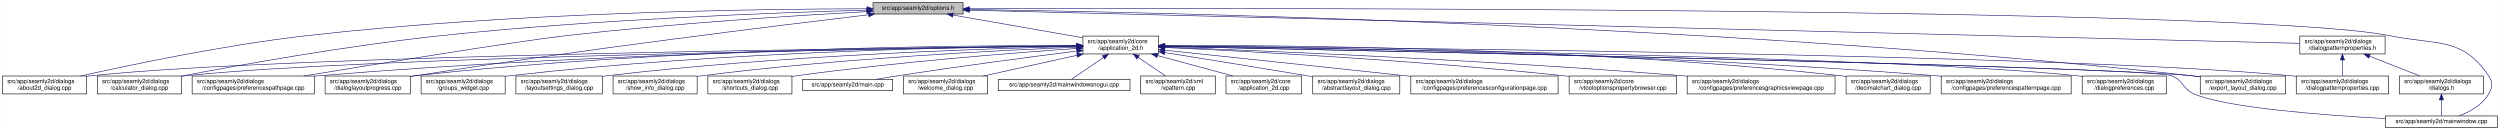
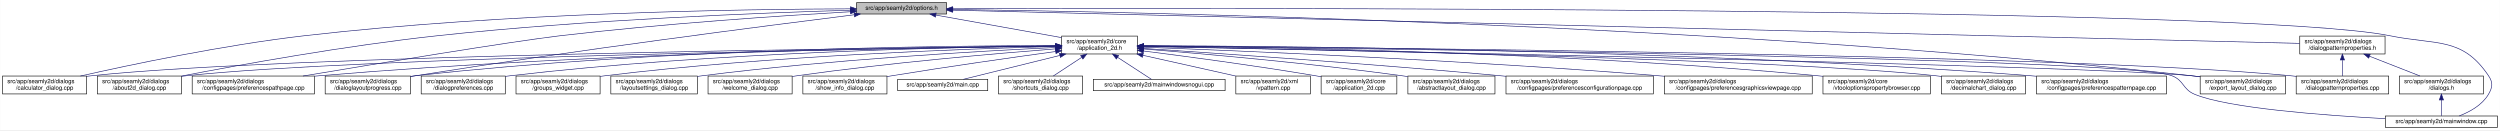
- <svg xmlns="http://www.w3.org/2000/svg" xmlns:xlink="http://www.w3.org/1999/xlink" width="4193pt" height="218pt" viewBox="0.00 0.00 4192.50 218.00">
+ <svg xmlns="http://www.w3.org/2000/svg" xmlns:xlink="http://www.w3.org/1999/xlink" width="4192pt" height="218pt" viewBox="0.00 0.00 4191.50 218.00">
  <g id="graph0" class="graph" transform="scale(1 1) rotate(0) translate(4 214)">
-     <polygon fill="white" stroke="transparent" points="-4,4 -4,-214 4188.5,-214 4188.5,4 -4,4" />
+     <polygon fill="white" stroke="transparent" points="-4,4 -4,-214 4187.5,-214 4187.5,4 -4,4" />
    <g id="node1" class="node">
      <g id="a_node1">
        <a xlink:title=" ">
-           <polygon fill="#bfbfbf" stroke="black" points="1460,-190.5 1460,-209.5 1611,-209.5 1611,-190.5 1460,-190.5" />
-           <text text-anchor="middle" x="1535.5" y="-197.5" font-family="Helvetica,sans-Serif" font-size="10.00">src/app/seamly2d/options.h</text>
+           <polygon fill="#bfbfbf" stroke="black" points="1432,-190.5 1432,-209.5 1583,-209.5 1583,-190.5 1432,-190.5" />
+           <text text-anchor="middle" x="1507.5" y="-197.5" font-family="Helvetica,sans-Serif" font-size="10.00">src/app/seamly2d/options.h</text>
        </a>
      </g>
    </g>
    <g id="node2" class="node">
      <g id="a_node2">
        <a xlink:href="../../d7/d61/application__2d_8h.html" target="_top" xlink:title=" ">
-           <polygon fill="white" stroke="black" points="1812,-123.5 1812,-153.5 1939,-153.5 1939,-123.5 1812,-123.5" />
-           <text text-anchor="start" x="1820" y="-141.5" font-family="Helvetica,sans-Serif" font-size="10.00">src/app/seamly2d/core</text>
-           <text text-anchor="middle" x="1875.5" y="-130.5" font-family="Helvetica,sans-Serif" font-size="10.00">/application_2d.h</text>
+           <polygon fill="white" stroke="black" points="1776,-123.5 1776,-153.5 1903,-153.5 1903,-123.5 1776,-123.5" />
+           <text text-anchor="start" x="1784" y="-141.5" font-family="Helvetica,sans-Serif" font-size="10.00">src/app/seamly2d/core</text>
+           <text text-anchor="middle" x="1839.5" y="-130.5" font-family="Helvetica,sans-Serif" font-size="10.00">/application_2d.h</text>
        </a>
      </g>
    </g>
    <g id="edge1" class="edge">
-       <path fill="none" stroke="midnightblue" d="M1594.4,-188.69C1655.09,-178.07 1749.41,-161.57 1811.8,-150.65" />
-       <polygon fill="midnightblue" stroke="midnightblue" points="1593.46,-185.3 1584.21,-190.48 1594.67,-192.2 1593.46,-185.3" />
+       <path fill="none" stroke="midnightblue" d="M1564.93,-188.71C1623.72,-178.17 1714.85,-161.84 1775.81,-150.91" />
+       <polygon fill="midnightblue" stroke="midnightblue" points="1564.29,-185.27 1555.07,-190.48 1565.53,-192.16 1564.29,-185.27" />
    </g>
    <g id="node5" class="node">
      <g id="a_node5">
-         <a xlink:href="../../d9/d7f/about2d__dialog_8cpp.html" target="_top" xlink:title=" ">
+         <a xlink:href="../../d7/dfa/calculator__dialog_8cpp.html" target="_top" xlink:title=" ">
          <polygon fill="white" stroke="black" points="0,-56.5 0,-86.5 141,-86.5 141,-56.5 0,-56.5" />
          <text text-anchor="start" x="8" y="-74.5" font-family="Helvetica,sans-Serif" font-size="10.00">src/app/seamly2d/dialogs</text>
-           <text text-anchor="middle" x="70.5" y="-63.5" font-family="Helvetica,sans-Serif" font-size="10.00">/about2d_dialog.cpp</text>
+           <text text-anchor="middle" x="70.5" y="-63.5" font-family="Helvetica,sans-Serif" font-size="10.00">/calculator_dialog.cpp</text>
        </a>
      </g>
    </g>
    <g id="edge25" class="edge">
-       <path fill="none" stroke="midnightblue" d="M1449.83,-199.29C1273.19,-199.01 855.94,-193.74 508.5,-154 372.48,-138.44 215.17,-105.44 131.03,-86.55" />
-       <polygon fill="midnightblue" stroke="midnightblue" points="1449.84,-202.79 1459.84,-199.3 1449.84,-195.79 1449.84,-202.79" />
-     </g>
-     <g id="node6" class="node">
-       <g id="a_node6">
-         <a xlink:href="../../d7/dfa/calculator__dialog_8cpp.html" target="_top" xlink:title=" ">
+       <path fill="none" stroke="midnightblue" d="M1421.7,-199.19C1248.1,-198.69 843.01,-193 505.5,-154 370.4,-138.39 214.17,-105.4 130.61,-86.53" />
+       <polygon fill="midnightblue" stroke="midnightblue" points="1421.78,-202.69 1431.79,-199.22 1421.8,-195.69 1421.78,-202.69" />
+     </g>
+     <g id="node7" class="node">
+       <g id="a_node7">
+         <a xlink:href="../../d9/d7f/about2d__dialog_8cpp.html" target="_top" xlink:title=" ">
          <polygon fill="white" stroke="black" points="159,-56.5 159,-86.5 300,-86.5 300,-56.5 159,-56.5" />
          <text text-anchor="start" x="167" y="-74.5" font-family="Helvetica,sans-Serif" font-size="10.00">src/app/seamly2d/dialogs</text>
-           <text text-anchor="middle" x="229.5" y="-63.5" font-family="Helvetica,sans-Serif" font-size="10.00">/calculator_dialog.cpp</text>
+           <text text-anchor="middle" x="229.5" y="-63.5" font-family="Helvetica,sans-Serif" font-size="10.00">/about2d_dialog.cpp</text>
        </a>
      </g>
    </g>
    <g id="edge26" class="edge">
-       <path fill="none" stroke="midnightblue" d="M1449.52,-197C1302.47,-192.96 993.34,-181.7 733.5,-154 577.94,-137.42 397.31,-104.96 300.12,-86.4" />
-       <polygon fill="midnightblue" stroke="midnightblue" points="1449.74,-200.51 1459.83,-197.28 1449.93,-193.51 1449.74,-200.51" />
-     </g>
-     <g id="node10" class="node">
-       <g id="a_node10">
+       <path fill="none" stroke="midnightblue" d="M1421.74,-196.86C1278.01,-192.65 979.55,-181.21 728.5,-154 574.91,-137.36 396.65,-105.08 300.24,-86.53" />
+       <polygon fill="midnightblue" stroke="midnightblue" points="1421.72,-200.36 1431.82,-197.15 1421.92,-193.37 1421.72,-200.36" />
+     </g>
+     <g id="node9" class="node">
+       <g id="a_node9">
        <a xlink:href="../../dc/d20/preferencespathpage_8cpp.html" target="_top" xlink:title=" ">
          <polygon fill="white" stroke="black" points="318,-56.5 318,-86.5 523,-86.5 523,-56.5 318,-56.5" />
          <text text-anchor="start" x="326" y="-74.5" font-family="Helvetica,sans-Serif" font-size="10.00">src/app/seamly2d/dialogs</text>
          <text text-anchor="middle" x="420.5" y="-63.5" font-family="Helvetica,sans-Serif" font-size="10.00">/configpages/preferencespathpage.cpp</text>
        </a>
      </g>
    </g>
    <g id="edge27" class="edge">
-       <path fill="none" stroke="midnightblue" d="M1449.44,-194.59C1334.04,-188.18 1122.9,-174.76 943.5,-154 860.37,-144.38 630.82,-107.2 505.26,-86.54" />
-       <polygon fill="midnightblue" stroke="midnightblue" points="1449.45,-198.09 1459.62,-195.15 1449.83,-191.1 1449.45,-198.09" />
+       <path fill="none" stroke="midnightblue" d="M1421.52,-194.37C1309.26,-187.84 1106.75,-174.39 934.5,-154 852.79,-144.33 627.19,-107.17 503.79,-86.53" />
+       <polygon fill="midnightblue" stroke="midnightblue" points="1421.58,-197.88 1431.77,-194.96 1421.99,-190.89 1421.58,-197.88" />
    </g>
    <g id="node13" class="node">
      <g id="a_node13">
        <a xlink:href="../../d6/d89/dialoglayoutprogress_8cpp.html" target="_top" xlink:title=" ">
          <polygon fill="white" stroke="black" points="541,-56.5 541,-86.5 684,-86.5 684,-56.5 541,-56.5" />
          <text text-anchor="start" x="549" y="-74.5" font-family="Helvetica,sans-Serif" font-size="10.00">src/app/seamly2d/dialogs</text>
          <text text-anchor="middle" x="612.5" y="-63.5" font-family="Helvetica,sans-Serif" font-size="10.00">/dialoglayoutprogress.cpp</text>
        </a>
      </g>
    </g>
    <g id="edge28" class="edge">
-       <path fill="none" stroke="midnightblue" d="M1452.45,-189.29C1301.06,-171.28 970.17,-130.58 692.5,-87 689.71,-86.56 686.87,-86.1 684,-85.63" />
-       <polygon fill="midnightblue" stroke="midnightblue" points="1452.26,-192.79 1462.6,-190.49 1453.08,-185.84 1452.26,-192.79" />
+       <path fill="none" stroke="midnightblue" d="M1427.91,-189.21C1281.88,-170.99 961.44,-129.83 692.5,-87 689.71,-86.56 686.87,-86.09 684,-85.62" />
+       <polygon fill="midnightblue" stroke="midnightblue" points="1427.76,-192.72 1438.12,-190.48 1428.63,-185.77 1427.76,-192.72" />
    </g>
    <g id="node16" class="node">
      <g id="a_node16">
        <a xlink:href="../../dd/d54/export__layout__dialog_8cpp.html" target="_top" xlink:title=" ">
-           <polygon fill="white" stroke="black" points="3686,-56.5 3686,-86.5 3829,-86.5 3829,-56.5 3686,-56.5" />
-           <text text-anchor="start" x="3694" y="-74.5" font-family="Helvetica,sans-Serif" font-size="10.00">src/app/seamly2d/dialogs</text>
-           <text text-anchor="middle" x="3757.5" y="-63.5" font-family="Helvetica,sans-Serif" font-size="10.00">/export_layout_dialog.cpp</text>
+           <polygon fill="white" stroke="black" points="3685,-56.5 3685,-86.5 3828,-86.5 3828,-56.5 3685,-56.5" />
+           <text text-anchor="start" x="3693" y="-74.5" font-family="Helvetica,sans-Serif" font-size="10.00">src/app/seamly2d/dialogs</text>
+           <text text-anchor="middle" x="3756.5" y="-63.5" font-family="Helvetica,sans-Serif" font-size="10.00">/export_layout_dialog.cpp</text>
        </a>
      </g>
    </g>
    <g id="edge33" class="edge">
-       <path fill="none" stroke="midnightblue" d="M1621.45,-198.03C1911.14,-193.99 2878.09,-174.4 3671.5,-87 3676.17,-86.49 3680.96,-85.88 3685.79,-85.22" />
-       <polygon fill="midnightblue" stroke="midnightblue" points="1621.38,-194.53 1611.43,-198.16 1621.48,-201.53 1621.38,-194.53" />
+       <path fill="none" stroke="midnightblue" d="M1593.52,-198.1C1885.64,-194.3 2866.14,-175.34 3670.5,-87 3675.17,-86.49 3679.96,-85.89 3684.79,-85.23" />
+       <polygon fill="midnightblue" stroke="midnightblue" points="1593.38,-194.61 1583.42,-198.23 1593.47,-201.6 1593.38,-194.61" />
    </g>
    <g id="node25" class="node">
      <g id="a_node25">
        <a xlink:href="../../d8/dd9/mainwindow_8cpp.html" target="_top" xlink:title=" ">
-           <polygon fill="white" stroke="black" points="3996.5,-0.5 3996.5,-19.5 4184.5,-19.5 4184.5,-0.5 3996.5,-0.5" />
-           <text text-anchor="middle" x="4090.5" y="-7.5" font-family="Helvetica,sans-Serif" font-size="10.00">src/app/seamly2d/mainwindow.cpp</text>
+           <polygon fill="white" stroke="black" points="3995.5,-0.5 3995.5,-19.5 4183.5,-19.5 4183.5,-0.5 3995.5,-0.5" />
+           <text text-anchor="middle" x="4089.5" y="-7.5" font-family="Helvetica,sans-Serif" font-size="10.00">src/app/seamly2d/mainwindow.cpp</text>
        </a>
      </g>
    </g>
    <g id="edge34" class="edge">
-       <path fill="none" stroke="midnightblue" d="M1621.56,-199.3C2030.53,-200.47 3767.6,-202.51 4004.5,-154 4082.04,-138.12 4125.3,-152.66 4169.5,-87 4177.19,-75.57 4176.42,-67.91 4169.5,-56 4158.95,-37.85 4138.04,-26.41 4120.38,-19.61" />
-       <polygon fill="midnightblue" stroke="midnightblue" points="1621.3,-195.8 1611.29,-199.27 1621.28,-202.8 1621.3,-195.8" />
+       <path fill="none" stroke="midnightblue" d="M1593.18,-199.32C2004.19,-200.58 3763.75,-203.07 4003.5,-154 4081.04,-138.13 4124.3,-152.66 4168.5,-87 4176.19,-75.57 4175.42,-67.91 4168.5,-56 4157.95,-37.85 4137.04,-26.41 4119.38,-19.61" />
+       <polygon fill="midnightblue" stroke="midnightblue" points="1593.16,-195.82 1583.14,-199.28 1593.13,-202.82 1593.16,-195.82" />
    </g>
    <g id="node26" class="node">
      <g id="a_node26">
        <a xlink:href="../../d5/d4e/dialogpatternproperties_8h.html" target="_top" xlink:title=" ">
-           <polygon fill="white" stroke="black" points="3853,-123.5 3853,-153.5 3996,-153.5 3996,-123.5 3853,-123.5" />
-           <text text-anchor="start" x="3861" y="-141.5" font-family="Helvetica,sans-Serif" font-size="10.00">src/app/seamly2d/dialogs</text>
-           <text text-anchor="middle" x="3924.5" y="-130.5" font-family="Helvetica,sans-Serif" font-size="10.00">/dialogpatternproperties.h</text>
+           <polygon fill="white" stroke="black" points="3852,-123.5 3852,-153.5 3995,-153.5 3995,-123.5 3852,-123.5" />
+           <text text-anchor="start" x="3860" y="-141.5" font-family="Helvetica,sans-Serif" font-size="10.00">src/app/seamly2d/dialogs</text>
+           <text text-anchor="middle" x="3923.5" y="-130.5" font-family="Helvetica,sans-Serif" font-size="10.00">/dialogpatternproperties.h</text>
        </a>
      </g>
    </g>
    <g id="edge29" class="edge">
-       <path fill="none" stroke="midnightblue" d="M1621.31,-196.86C1998.47,-187.47 3505.67,-149.93 3852.9,-141.28" />
-       <polygon fill="midnightblue" stroke="midnightblue" points="1621.19,-193.36 1611.28,-197.11 1621.36,-200.36 1621.19,-193.36" />
+       <path fill="none" stroke="midnightblue" d="M1593.23,-196.89C1973.17,-187.53 3501.83,-149.88 3851.85,-141.26" />
+       <polygon fill="midnightblue" stroke="midnightblue" points="1593.04,-193.39 1583.12,-197.14 1593.21,-200.39 1593.04,-193.39" />
    </g>
    <g id="node3" class="node">
      <g id="a_node3">
        <a xlink:href="../../df/d3e/application__2d_8cpp.html" target="_top" xlink:title=" ">
-           <polygon fill="white" stroke="black" points="2052,-56.5 2052,-86.5 2179,-86.5 2179,-56.5 2052,-56.5" />
-           <text text-anchor="start" x="2060" y="-74.5" font-family="Helvetica,sans-Serif" font-size="10.00">src/app/seamly2d/core</text>
-           <text text-anchor="middle" x="2115.5" y="-63.5" font-family="Helvetica,sans-Serif" font-size="10.00">/application_2d.cpp</text>
+           <polygon fill="white" stroke="black" points="2211,-56.5 2211,-86.5 2338,-86.5 2338,-56.5 2211,-56.5" />
+           <text text-anchor="start" x="2219" y="-74.5" font-family="Helvetica,sans-Serif" font-size="10.00">src/app/seamly2d/core</text>
+           <text text-anchor="middle" x="2274.5" y="-63.5" font-family="Helvetica,sans-Serif" font-size="10.00">/application_2d.cpp</text>
        </a>
      </g>
    </g>
    <g id="edge2" class="edge">
-       <path fill="none" stroke="midnightblue" d="M1936.98,-120.85C1976.11,-110.25 2026.23,-96.68 2063.4,-86.61" />
-       <polygon fill="midnightblue" stroke="midnightblue" points="1936.02,-117.48 1927.28,-123.48 1937.85,-124.24 1936.02,-117.48" />
+       <path fill="none" stroke="midnightblue" d="M1913.15,-128.49C1986.43,-119.22 2102,-103.81 2201.5,-87 2204.56,-86.48 2207.68,-85.94 2210.84,-85.37" />
+       <polygon fill="midnightblue" stroke="midnightblue" points="1912.58,-125.03 1903.1,-129.75 1913.46,-131.97 1912.58,-125.03" />
    </g>
    <g id="node4" class="node">
      <g id="a_node4">
        <a xlink:href="../../dd/db4/abstractlayout__dialog_8cpp.html" target="_top" xlink:title=" ">
-           <polygon fill="white" stroke="black" points="2197.5,-56.5 2197.5,-86.5 2343.5,-86.5 2343.5,-56.5 2197.5,-56.5" />
-           <text text-anchor="start" x="2205.5" y="-74.5" font-family="Helvetica,sans-Serif" font-size="10.00">src/app/seamly2d/dialogs</text>
-           <text text-anchor="middle" x="2270.5" y="-63.5" font-family="Helvetica,sans-Serif" font-size="10.00">/abstractlayout_dialog.cpp</text>
+           <polygon fill="white" stroke="black" points="2356.5,-56.5 2356.5,-86.5 2502.5,-86.5 2502.5,-56.5 2356.5,-56.5" />
+           <text text-anchor="start" x="2364.5" y="-74.5" font-family="Helvetica,sans-Serif" font-size="10.00">src/app/seamly2d/dialogs</text>
+           <text text-anchor="middle" x="2429.5" y="-63.5" font-family="Helvetica,sans-Serif" font-size="10.00">/abstractlayout_dialog.cpp</text>
        </a>
      </g>
    </g>
    <g id="edge3" class="edge">
-       <path fill="none" stroke="midnightblue" d="M1949.06,-125.86C2012.31,-115.79 2105.96,-100.72 2187.5,-87 2190.67,-86.47 2193.91,-85.92 2197.19,-85.36" />
-       <polygon fill="midnightblue" stroke="midnightblue" points="1948.5,-122.4 1939.18,-127.43 1949.6,-129.32 1948.5,-122.4" />
+       <path fill="none" stroke="midnightblue" d="M1913.5,-131.85C2012.41,-123.9 2193.08,-108.01 2346.5,-87 2349.69,-86.56 2352.94,-86.09 2356.23,-85.6" />
+       <polygon fill="midnightblue" stroke="midnightblue" points="1913,-128.38 1903.31,-132.66 1913.55,-135.35 1913,-128.38" />
    </g>
    <g id="edge4" class="edge">
-       <path fill="none" stroke="midnightblue" d="M1801.31,-136.83C1514.38,-134.03 477.11,-121.65 149.5,-87 146.73,-86.71 143.9,-86.37 141.06,-86" />
-       <polygon fill="midnightblue" stroke="midnightblue" points="1801.57,-140.34 1811.6,-136.93 1801.64,-133.34 1801.57,-140.34" />
+       <path fill="none" stroke="midnightblue" d="M1765.43,-136.78C1482.49,-133.81 469.73,-120.97 149.5,-87 146.73,-86.71 143.9,-86.37 141.06,-86" />
+       <polygon fill="midnightblue" stroke="midnightblue" points="1765.55,-140.28 1775.59,-136.89 1765.62,-133.28 1765.55,-140.28" />
+     </g>
+     <g id="node6" class="node">
+       <g id="a_node6">
+         <a xlink:href="../../d2/d2d/preferencesconfigurationpage_8cpp.html" target="_top" xlink:title=" ">
+           <polygon fill="white" stroke="black" points="2521,-56.5 2521,-86.5 2768,-86.5 2768,-56.5 2521,-56.5" />
+           <text text-anchor="start" x="2529" y="-74.5" font-family="Helvetica,sans-Serif" font-size="10.00">src/app/seamly2d/dialogs</text>
+           <text text-anchor="middle" x="2644.5" y="-63.5" font-family="Helvetica,sans-Serif" font-size="10.00">/configpages/preferencesconfigurationpage.cpp</text>
+         </a>
+       </g>
    </g>
    <g id="edge5" class="edge">
-       <path fill="none" stroke="midnightblue" d="M1801.93,-136.59C1533,-133.02 603.59,-118.66 308.5,-87 305.73,-86.7 302.91,-86.36 300.06,-85.99" />
-       <polygon fill="midnightblue" stroke="midnightblue" points="1801.93,-140.09 1811.98,-136.72 1802.02,-133.09 1801.93,-140.09" />
-     </g>
-     <g id="node7" class="node">
-       <g id="a_node7">
-         <a xlink:href="../../d2/d2d/preferencesconfigurationpage_8cpp.html" target="_top" xlink:title=" ">
-           <polygon fill="white" stroke="black" points="2362,-56.5 2362,-86.5 2609,-86.5 2609,-56.5 2362,-56.5" />
-           <text text-anchor="start" x="2370" y="-74.5" font-family="Helvetica,sans-Serif" font-size="10.00">src/app/seamly2d/dialogs</text>
-           <text text-anchor="middle" x="2485.5" y="-63.5" font-family="Helvetica,sans-Serif" font-size="10.00">/configpages/preferencesconfigurationpage.cpp</text>
-         </a>
-       </g>
+       <path fill="none" stroke="midnightblue" d="M1913.14,-132.78C2036.85,-124.66 2294.21,-107 2511.5,-87 2514.62,-86.71 2517.79,-86.42 2520.98,-86.11" />
+       <polygon fill="midnightblue" stroke="midnightblue" points="1912.78,-129.29 1903.02,-133.44 1913.23,-136.28 1912.78,-129.29" />
    </g>
    <g id="edge6" class="edge">
-       <path fill="none" stroke="midnightblue" d="M1949.11,-129.78C2042.81,-119.93 2209.7,-102.34 2352.5,-87 2355.62,-86.67 2358.78,-86.33 2361.96,-85.98" />
-       <polygon fill="midnightblue" stroke="midnightblue" points="1948.74,-126.3 1939.16,-130.82 1949.47,-133.26 1948.74,-126.3" />
+       <path fill="none" stroke="midnightblue" d="M1765.43,-136.52C1499.87,-132.76 596.01,-117.95 308.5,-87 305.73,-86.7 302.91,-86.36 300.06,-85.99" />
+       <polygon fill="midnightblue" stroke="midnightblue" points="1765.68,-140.02 1775.73,-136.66 1765.78,-133.02 1765.68,-140.02" />
    </g>
    <g id="node8" class="node">
      <g id="a_node8">
+         <a xlink:href="../../d9/d70/preferencesgraphicsviewpage_8cpp.html" target="_top" xlink:title=" ">
+           <polygon fill="white" stroke="black" points="2786.5,-56.5 2786.5,-86.5 3034.5,-86.5 3034.5,-56.5 2786.5,-56.5" />
+           <text text-anchor="start" x="2794.5" y="-74.5" font-family="Helvetica,sans-Serif" font-size="10.00">src/app/seamly2d/dialogs</text>
+           <text text-anchor="middle" x="2910.5" y="-63.5" font-family="Helvetica,sans-Serif" font-size="10.00">/configpages/preferencesgraphicsviewpage.cpp</text>
+         </a>
+       </g>
+     </g>
+     <g id="edge7" class="edge">
+       <path fill="none" stroke="midnightblue" d="M1913.3,-134.88C2071.62,-128.95 2455.54,-113 2776.5,-87 2779.77,-86.74 2783.07,-86.46 2786.41,-86.17" />
+       <polygon fill="midnightblue" stroke="midnightblue" points="1913.07,-131.38 1903.2,-135.25 1913.33,-138.38 1913.07,-131.38" />
+     </g>
+     <g id="edge8" class="edge">
+       <path fill="none" stroke="midnightblue" d="M1765.68,-137.01C1566.28,-135.17 1000.3,-126.59 531.5,-87 528.79,-86.77 526.04,-86.52 523.27,-86.26" />
+       <polygon fill="midnightblue" stroke="midnightblue" points="1765.71,-140.51 1775.74,-137.1 1765.77,-133.51 1765.71,-140.51" />
+     </g>
+     <g id="node10" class="node">
+       <g id="a_node10">
        <a xlink:href="../../d2/d00/vtooloptionspropertybrowser_8cpp.html" target="_top" xlink:title=" ">
-           <polygon fill="white" stroke="black" points="2627.5,-56.5 2627.5,-86.5 2807.5,-86.5 2807.5,-56.5 2627.5,-56.5" />
-           <text text-anchor="start" x="2635.5" y="-74.5" font-family="Helvetica,sans-Serif" font-size="10.00">src/app/seamly2d/core</text>
-           <text text-anchor="middle" x="2717.5" y="-63.5" font-family="Helvetica,sans-Serif" font-size="10.00">/vtooloptionspropertybrowser.cpp</text>
-         </a>
-       </g>
-     </g>
-     <g id="edge7" class="edge">
-       <path fill="none" stroke="midnightblue" d="M1949.28,-134.34C2082.84,-128.21 2373.49,-112.96 2617.5,-87 2620.73,-86.66 2624.01,-86.29 2627.32,-85.9" />
-       <polygon fill="midnightblue" stroke="midnightblue" points="1948.99,-130.85 1939.16,-134.8 1949.31,-137.84 1948.99,-130.85" />
-     </g>
-     <g id="node9" class="node">
-       <g id="a_node9">
-         <a xlink:href="../../d9/d70/preferencesgraphicsviewpage_8cpp.html" target="_top" xlink:title=" ">
-           <polygon fill="white" stroke="black" points="2825.5,-56.5 2825.5,-86.5 3073.5,-86.5 3073.5,-56.5 2825.5,-56.5" />
-           <text text-anchor="start" x="2833.5" y="-74.5" font-family="Helvetica,sans-Serif" font-size="10.00">src/app/seamly2d/dialogs</text>
-           <text text-anchor="middle" x="2949.5" y="-63.5" font-family="Helvetica,sans-Serif" font-size="10.00">/configpages/preferencesgraphicsviewpage.cpp</text>
-         </a>
-       </g>
-     </g>
-     <g id="edge8" class="edge">
-       <path fill="none" stroke="midnightblue" d="M1949.32,-134.92C2108.14,-129.07 2493.99,-113.21 2816.5,-87 2819.39,-86.76 2822.32,-86.52 2825.27,-86.26" />
-       <polygon fill="midnightblue" stroke="midnightblue" points="1949.06,-131.43 1939.19,-135.29 1949.32,-138.42 1949.06,-131.43" />
+           <polygon fill="white" stroke="black" points="3052.5,-56.5 3052.5,-86.5 3232.5,-86.5 3232.5,-56.5 3052.5,-56.5" />
+           <text text-anchor="start" x="3060.5" y="-74.5" font-family="Helvetica,sans-Serif" font-size="10.00">src/app/seamly2d/core</text>
+           <text text-anchor="middle" x="3142.5" y="-63.5" font-family="Helvetica,sans-Serif" font-size="10.00">/vtooloptionspropertybrowser.cpp</text>
+         </a>
+       </g>
    </g>
    <g id="edge9" class="edge">
-       <path fill="none" stroke="midnightblue" d="M1801.46,-137.12C1598.22,-135.54 1014.64,-127.55 531.5,-87 528.79,-86.77 526.04,-86.53 523.27,-86.26" />
-       <polygon fill="midnightblue" stroke="midnightblue" points="1801.69,-140.62 1811.71,-137.19 1801.74,-133.62 1801.69,-140.62" />
+       <path fill="none" stroke="midnightblue" d="M1913.37,-137.06C2102.02,-135.36 2616.8,-127.09 3043.5,-87 3046.44,-86.72 3049.43,-86.42 3052.44,-86.09" />
+       <polygon fill="midnightblue" stroke="midnightblue" points="1913.26,-133.56 1903.29,-137.15 1913.32,-140.56 1913.26,-133.56" />
    </g>
    <g id="node11" class="node">
      <g id="a_node11">
        <a xlink:href="../../dd/dc2/decimalchart__dialog_8cpp.html" target="_top" xlink:title=" ">
-           <polygon fill="white" stroke="black" points="3092,-56.5 3092,-86.5 3233,-86.5 3233,-56.5 3092,-56.5" />
-           <text text-anchor="start" x="3100" y="-74.5" font-family="Helvetica,sans-Serif" font-size="10.00">src/app/seamly2d/dialogs</text>
-           <text text-anchor="middle" x="3162.5" y="-63.5" font-family="Helvetica,sans-Serif" font-size="10.00">/decimalchart_dialog.cpp</text>
+           <polygon fill="white" stroke="black" points="3251,-56.5 3251,-86.5 3392,-86.5 3392,-56.5 3251,-56.5" />
+           <text text-anchor="start" x="3259" y="-74.5" font-family="Helvetica,sans-Serif" font-size="10.00">src/app/seamly2d/dialogs</text>
+           <text text-anchor="middle" x="3321.5" y="-63.5" font-family="Helvetica,sans-Serif" font-size="10.00">/decimalchart_dialog.cpp</text>
        </a>
      </g>
    </g>
    <g id="edge10" class="edge">
-       <path fill="none" stroke="midnightblue" d="M1949.3,-137.93C2138.36,-138.28 2655.22,-134.43 3082.5,-87 3085.59,-86.66 3088.73,-86.27 3091.91,-85.84" />
-       <polygon fill="midnightblue" stroke="midnightblue" points="1949.21,-134.43 1939.2,-137.91 1949.2,-141.43 1949.21,-134.43" />
+       <path fill="none" stroke="midnightblue" d="M1913.17,-136.24C2163.49,-131.75 2980.27,-115.23 3241.5,-87 3244.59,-86.67 3247.73,-86.28 3250.91,-85.86" />
+       <polygon fill="midnightblue" stroke="midnightblue" points="1913.03,-132.74 1903.09,-136.42 1913.15,-139.74 1913.03,-132.74" />
    </g>
    <g id="node12" class="node">
      <g id="a_node12">
        <a xlink:href="../../dc/d63/preferencespatternpage_8cpp.html" target="_top" xlink:title=" ">
-           <polygon fill="white" stroke="black" points="3251.5,-56.5 3251.5,-86.5 3469.5,-86.5 3469.5,-56.5 3251.5,-56.5" />
-           <text text-anchor="start" x="3259.5" y="-74.5" font-family="Helvetica,sans-Serif" font-size="10.00">src/app/seamly2d/dialogs</text>
-           <text text-anchor="middle" x="3360.5" y="-63.5" font-family="Helvetica,sans-Serif" font-size="10.00">/configpages/preferencespatternpage.cpp</text>
+           <polygon fill="white" stroke="black" points="3410.5,-56.5 3410.5,-86.5 3628.5,-86.5 3628.5,-56.5 3410.5,-56.5" />
+           <text text-anchor="start" x="3418.5" y="-74.5" font-family="Helvetica,sans-Serif" font-size="10.00">src/app/seamly2d/dialogs</text>
+           <text text-anchor="middle" x="3519.5" y="-63.5" font-family="Helvetica,sans-Serif" font-size="10.00">/configpages/preferencespatternpage.cpp</text>
        </a>
      </g>
    </g>
    <g id="edge11" class="edge">
-       <path fill="none" stroke="midnightblue" d="M1949.33,-136.96C2154.56,-134.97 2749.16,-126.03 3241.5,-87 3244.72,-86.75 3247.98,-86.47 3251.27,-86.17" />
-       <polygon fill="midnightblue" stroke="midnightblue" points="1949.24,-133.46 1939.27,-137.05 1949.31,-140.46 1949.24,-133.46" />
+       <path fill="none" stroke="midnightblue" d="M1913.5,-137.44C2137.73,-136.75 2829.33,-130.95 3400.5,-87 3403.72,-86.75 3406.98,-86.48 3410.27,-86.19" />
+       <polygon fill="midnightblue" stroke="midnightblue" points="1913.17,-133.94 1903.18,-137.47 1913.19,-140.94 1913.17,-133.94" />
    </g>
    <g id="edge12" class="edge">
-       <path fill="none" stroke="midnightblue" d="M1801.55,-137.84C1614.94,-137.95 1110.07,-133.53 692.5,-87 689.83,-86.7 687.12,-86.37 684.39,-86.01" />
-       <polygon fill="midnightblue" stroke="midnightblue" points="1801.79,-141.34 1811.79,-137.83 1801.78,-134.34 1801.79,-141.34" />
+       <path fill="none" stroke="midnightblue" d="M1765.83,-137.7C1583.34,-137.46 1095.9,-132.23 692.5,-87 689.83,-86.7 687.12,-86.37 684.39,-86" />
+       <polygon fill="midnightblue" stroke="midnightblue" points="1765.85,-141.2 1775.85,-137.71 1765.85,-134.2 1765.85,-141.2" />
    </g>
    <g id="node14" class="node">
      <g id="a_node14">
-         <a xlink:href="../../d5/dc5/dialogpreferences_8cpp.html" target="_top" xlink:title=" ">
-           <polygon fill="white" stroke="black" points="3488,-56.5 3488,-86.5 3629,-86.5 3629,-56.5 3488,-56.5" />
-           <text text-anchor="start" x="3496" y="-74.5" font-family="Helvetica,sans-Serif" font-size="10.00">src/app/seamly2d/dialogs</text>
-           <text text-anchor="middle" x="3558.5" y="-63.5" font-family="Helvetica,sans-Serif" font-size="10.00">/dialogpreferences.cpp</text>
+         <a xlink:href="../../d5/d18/dialogpatternproperties_8cpp.html" target="_top" xlink:title=" ">
+           <polygon fill="white" stroke="black" points="3846,-56.5 3846,-86.5 4001,-86.5 4001,-56.5 3846,-56.5" />
+           <text text-anchor="start" x="3854" y="-74.5" font-family="Helvetica,sans-Serif" font-size="10.00">src/app/seamly2d/dialogs</text>
+           <text text-anchor="middle" x="3923.5" y="-63.5" font-family="Helvetica,sans-Serif" font-size="10.00">/dialogpatternproperties.cpp</text>
        </a>
      </g>
    </g>
    <g id="edge13" class="edge">
-       <path fill="none" stroke="midnightblue" d="M1949.36,-136.62C2222.62,-133.16 3176.08,-118.99 3478.5,-87 3481.59,-86.67 3484.74,-86.3 3487.91,-85.88" />
-       <polygon fill="midnightblue" stroke="midnightblue" points="1949.11,-133.13 1939.16,-136.75 1949.2,-140.13 1949.11,-133.13" />
+       <path fill="none" stroke="midnightblue" d="M1913.52,-137.02C2227.73,-134.75 3452.47,-123.68 3836.5,-87 3839.55,-86.71 3842.65,-86.37 3845.78,-86.01" />
+       <polygon fill="midnightblue" stroke="midnightblue" points="1913.15,-133.52 1903.17,-137.09 1913.2,-140.52 1913.15,-133.52" />
    </g>
    <g id="node15" class="node">
      <g id="a_node15">
-         <a xlink:href="../../d5/d18/dialogpatternproperties_8cpp.html" target="_top" xlink:title=" ">
-           <polygon fill="white" stroke="black" points="3847,-56.5 3847,-86.5 4002,-86.5 4002,-56.5 3847,-56.5" />
-           <text text-anchor="start" x="3855" y="-74.5" font-family="Helvetica,sans-Serif" font-size="10.00">src/app/seamly2d/dialogs</text>
-           <text text-anchor="middle" x="3924.5" y="-63.5" font-family="Helvetica,sans-Serif" font-size="10.00">/dialogpatternproperties.cpp</text>
+         <a xlink:href="../../d5/dc5/dialogpreferences_8cpp.html" target="_top" xlink:title=" ">
+           <polygon fill="white" stroke="black" points="702,-56.5 702,-86.5 843,-86.5 843,-56.5 702,-56.5" />
+           <text text-anchor="start" x="710" y="-74.5" font-family="Helvetica,sans-Serif" font-size="10.00">src/app/seamly2d/dialogs</text>
+           <text text-anchor="middle" x="772.5" y="-63.5" font-family="Helvetica,sans-Serif" font-size="10.00">/dialogpreferences.cpp</text>
        </a>
      </g>
    </g>
    <g id="edge14" class="edge">
-       <path fill="none" stroke="midnightblue" d="M1949.26,-136.98C2259.6,-134.57 3460.62,-123.08 3837.5,-87 3840.55,-86.71 3843.65,-86.37 3846.78,-86" />
-       <polygon fill="midnightblue" stroke="midnightblue" points="1949,-133.48 1939.03,-137.06 1949.06,-140.48 1949,-133.48" />
+       <path fill="none" stroke="midnightblue" d="M1765.97,-137.01C1601.53,-135.21 1191.74,-126.75 851.5,-87 848.73,-86.68 845.91,-86.31 843.07,-85.92" />
+       <polygon fill="midnightblue" stroke="midnightblue" points="1765.94,-140.51 1775.98,-137.12 1766.01,-133.51 1765.94,-140.51" />
    </g>
    <g id="edge15" class="edge">
-       <path fill="none" stroke="midnightblue" d="M1949.9,-136.02C2267.16,-129.62 3498.64,-103.92 3671.5,-87 3676.17,-86.54 3680.97,-85.98 3685.8,-85.35" />
-       <polygon fill="midnightblue" stroke="midnightblue" points="1949.37,-132.53 1939.45,-136.23 1949.52,-139.53 1949.37,-132.53" />
+       <path fill="none" stroke="midnightblue" d="M1913.27,-136.07C2233.37,-129.81 3493.89,-104.24 3670.5,-87 3675.17,-86.54 3679.97,-85.99 3684.8,-85.36" />
+       <polygon fill="midnightblue" stroke="midnightblue" points="1913.11,-132.58 1903.18,-136.27 1913.24,-139.58 1913.11,-132.58" />
    </g>
    <g id="node17" class="node">
      <g id="a_node17">
        <a xlink:href="../../db/d5c/groups__widget_8cpp.html" target="_top" xlink:title=" ">
-           <polygon fill="white" stroke="black" points="702,-56.5 702,-86.5 843,-86.5 843,-56.5 702,-56.5" />
-           <text text-anchor="start" x="710" y="-74.5" font-family="Helvetica,sans-Serif" font-size="10.00">src/app/seamly2d/dialogs</text>
-           <text text-anchor="middle" x="772.5" y="-63.5" font-family="Helvetica,sans-Serif" font-size="10.00">/groups_widget.cpp</text>
+           <polygon fill="white" stroke="black" points="861,-56.5 861,-86.5 1002,-86.5 1002,-56.5 861,-56.5" />
+           <text text-anchor="start" x="869" y="-74.5" font-family="Helvetica,sans-Serif" font-size="10.00">src/app/seamly2d/dialogs</text>
+           <text text-anchor="middle" x="931.5" y="-63.5" font-family="Helvetica,sans-Serif" font-size="10.00">/groups_widget.cpp</text>
        </a>
      </g>
    </g>
    <g id="edge16" class="edge">
-       <path fill="none" stroke="midnightblue" d="M1801.73,-137.2C1632.94,-135.79 1205.84,-128.07 851.5,-87 848.73,-86.68 845.91,-86.32 843.07,-85.93" />
-       <polygon fill="midnightblue" stroke="midnightblue" points="1801.72,-140.7 1811.75,-137.28 1801.78,-133.7 1801.72,-140.7" />
+       <path fill="none" stroke="midnightblue" d="M1765.7,-135.99C1620.56,-132.36 1287.96,-120.79 1010.5,-87 1007.73,-86.66 1004.91,-86.29 1002.07,-85.89" />
+       <polygon fill="midnightblue" stroke="midnightblue" points="1765.74,-139.49 1775.82,-136.24 1765.91,-132.49 1765.74,-139.49" />
    </g>
    <g id="node18" class="node">
      <g id="a_node18">
        <a xlink:href="../../d0/dfa/layoutsettings__dialog_8cpp.html" target="_top" xlink:title=" ">
-           <polygon fill="white" stroke="black" points="861,-56.5 861,-86.5 1006,-86.5 1006,-56.5 861,-56.5" />
-           <text text-anchor="start" x="869" y="-74.5" font-family="Helvetica,sans-Serif" font-size="10.00">src/app/seamly2d/dialogs</text>
-           <text text-anchor="middle" x="933.5" y="-63.5" font-family="Helvetica,sans-Serif" font-size="10.00">/layoutsettings_dialog.cpp</text>
+           <polygon fill="white" stroke="black" points="1020,-56.5 1020,-86.5 1165,-86.5 1165,-56.5 1020,-56.5" />
+           <text text-anchor="start" x="1028" y="-74.5" font-family="Helvetica,sans-Serif" font-size="10.00">src/app/seamly2d/dialogs</text>
+           <text text-anchor="middle" x="1092.5" y="-63.5" font-family="Helvetica,sans-Serif" font-size="10.00">/layoutsettings_dialog.cpp</text>
        </a>
      </g>
    </g>
    <g id="edge17" class="edge">
-       <path fill="none" stroke="midnightblue" d="M1801.41,-136.11C1652.06,-132.66 1304.38,-121.32 1014.5,-87 1011.8,-86.68 1009.06,-86.33 1006.3,-85.95" />
-       <polygon fill="midnightblue" stroke="midnightblue" points="1801.74,-139.62 1811.81,-136.35 1801.89,-132.62 1801.74,-139.62" />
+       <path fill="none" stroke="midnightblue" d="M1765.86,-134.36C1642.81,-128.57 1387.76,-114.23 1173.5,-87 1170.81,-86.66 1168.07,-86.29 1165.3,-85.89" />
+       <polygon fill="midnightblue" stroke="midnightblue" points="1765.77,-137.86 1775.92,-134.83 1766.1,-130.87 1765.77,-137.86" />
    </g>
    <g id="node19" class="node">
      <g id="a_node19">
-         <a xlink:href="../../d2/df4/show__info__dialog_8cpp.html" target="_top" xlink:title=" ">
-           <polygon fill="white" stroke="black" points="1024,-56.5 1024,-86.5 1165,-86.5 1165,-56.5 1024,-56.5" />
-           <text text-anchor="start" x="1032" y="-74.5" font-family="Helvetica,sans-Serif" font-size="10.00">src/app/seamly2d/dialogs</text>
-           <text text-anchor="middle" x="1094.5" y="-63.5" font-family="Helvetica,sans-Serif" font-size="10.00">/show_info_dialog.cpp</text>
+         <a xlink:href="../../df/d69/welcome__dialog_8cpp.html" target="_top" xlink:title=" ">
+           <polygon fill="white" stroke="black" points="1183,-56.5 1183,-86.5 1324,-86.5 1324,-56.5 1183,-56.5" />
+           <text text-anchor="start" x="1191" y="-74.5" font-family="Helvetica,sans-Serif" font-size="10.00">src/app/seamly2d/dialogs</text>
+           <text text-anchor="middle" x="1253.5" y="-63.5" font-family="Helvetica,sans-Serif" font-size="10.00">/welcome_dialog.cpp</text>
        </a>
      </g>
    </g>
    <g id="edge18" class="edge">
-       <path fill="none" stroke="midnightblue" d="M1801.77,-134.86C1673.6,-129.67 1401.56,-116.04 1173.5,-87 1170.73,-86.65 1167.92,-86.26 1165.08,-85.85" />
-       <polygon fill="midnightblue" stroke="midnightblue" points="1801.73,-138.36 1811.86,-135.26 1802.01,-131.37 1801.73,-138.36" />
+       <path fill="none" stroke="midnightblue" d="M1765.48,-132.05C1666.53,-124.32 1485.82,-108.67 1332.5,-87 1329.74,-86.61 1326.93,-86.19 1324.09,-85.75" />
+       <polygon fill="midnightblue" stroke="midnightblue" points="1765.43,-135.55 1775.67,-132.84 1765.97,-128.57 1765.43,-135.55" />
    </g>
    <g id="node20" class="node">
      <g id="a_node20">
-         <a xlink:href="../../dd/d84/shortcuts__dialog_8cpp.html" target="_top" xlink:title=" ">
-           <polygon fill="white" stroke="black" points="1183,-56.5 1183,-86.5 1324,-86.5 1324,-56.5 1183,-56.5" />
-           <text text-anchor="start" x="1191" y="-74.5" font-family="Helvetica,sans-Serif" font-size="10.00">src/app/seamly2d/dialogs</text>
-           <text text-anchor="middle" x="1253.5" y="-63.5" font-family="Helvetica,sans-Serif" font-size="10.00">/shortcuts_dialog.cpp</text>
+         <a xlink:href="../../d2/df4/show__info__dialog_8cpp.html" target="_top" xlink:title=" ">
+           <polygon fill="white" stroke="black" points="1342,-56.5 1342,-86.5 1483,-86.5 1483,-56.5 1342,-56.5" />
+           <text text-anchor="start" x="1350" y="-74.5" font-family="Helvetica,sans-Serif" font-size="10.00">src/app/seamly2d/dialogs</text>
+           <text text-anchor="middle" x="1412.5" y="-63.5" font-family="Helvetica,sans-Serif" font-size="10.00">/show_info_dialog.cpp</text>
        </a>
      </g>
    </g>
    <g id="edge19" class="edge">
-       <path fill="none" stroke="midnightblue" d="M1801.61,-132.72C1696.91,-125.47 1499.51,-110.05 1332.5,-87 1329.74,-86.62 1326.92,-86.21 1324.09,-85.78" />
-       <polygon fill="midnightblue" stroke="midnightblue" points="1801.54,-136.22 1811.76,-133.41 1802.02,-129.24 1801.54,-136.22" />
+       <path fill="none" stroke="midnightblue" d="M1765.77,-127.62C1695.25,-117.97 1585.95,-102.52 1491.5,-87 1488.75,-86.55 1485.94,-86.08 1483.11,-85.6" />
+       <polygon fill="midnightblue" stroke="midnightblue" points="1765.51,-131.11 1775.89,-129 1766.45,-124.18 1765.51,-131.11" />
    </g>
    <g id="node21" class="node">
      <g id="a_node21">
        <a xlink:href="../../dc/d14/app_2seamly2d_2main_8cpp.html" target="_top" xlink:title=" ">
-           <polygon fill="white" stroke="black" points="1342,-62 1342,-81 1493,-81 1493,-62 1342,-62" />
-           <text text-anchor="middle" x="1417.5" y="-69" font-family="Helvetica,sans-Serif" font-size="10.00">src/app/seamly2d/main.cpp</text>
+           <polygon fill="white" stroke="black" points="1501,-62 1501,-81 1652,-81 1652,-62 1501,-62" />
+           <text text-anchor="middle" x="1576.5" y="-69" font-family="Helvetica,sans-Serif" font-size="10.00">src/app/seamly2d/main.cpp</text>
        </a>
      </g>
    </g>
    <g id="edge20" class="edge">
-       <path fill="none" stroke="midnightblue" d="M1801.52,-128.32C1725.99,-118.77 1605.41,-102.98 1501.5,-87 1489.65,-85.18 1476.89,-83.06 1464.98,-81.01" />
-       <polygon fill="midnightblue" stroke="midnightblue" points="1801.51,-131.85 1811.87,-129.63 1802.39,-124.91 1801.51,-131.85" />
+       <path fill="none" stroke="midnightblue" d="M1773.02,-121.07C1721.44,-108.32 1652.04,-91.17 1611.01,-81.03" />
+       <polygon fill="midnightblue" stroke="midnightblue" points="1772.21,-124.47 1782.76,-123.48 1773.89,-117.68 1772.21,-124.47" />
    </g>
    <g id="node22" class="node">
      <g id="a_node22">
-         <a xlink:href="../../df/d69/welcome__dialog_8cpp.html" target="_top" xlink:title=" ">
-           <polygon fill="white" stroke="black" points="1511,-56.5 1511,-86.5 1652,-86.5 1652,-56.5 1511,-56.5" />
-           <text text-anchor="start" x="1519" y="-74.5" font-family="Helvetica,sans-Serif" font-size="10.00">src/app/seamly2d/dialogs</text>
-           <text text-anchor="middle" x="1581.5" y="-63.5" font-family="Helvetica,sans-Serif" font-size="10.00">/welcome_dialog.cpp</text>
+         <a xlink:href="../../dd/d84/shortcuts__dialog_8cpp.html" target="_top" xlink:title=" ">
+           <polygon fill="white" stroke="black" points="1670,-56.5 1670,-86.5 1811,-86.5 1811,-56.5 1670,-56.5" />
+           <text text-anchor="start" x="1678" y="-74.5" font-family="Helvetica,sans-Serif" font-size="10.00">src/app/seamly2d/dialogs</text>
+           <text text-anchor="middle" x="1740.5" y="-63.5" font-family="Helvetica,sans-Serif" font-size="10.00">/shortcuts_dialog.cpp</text>
        </a>
      </g>
    </g>
    <g id="edge21" class="edge">
-       <path fill="none" stroke="midnightblue" d="M1802.3,-121.32C1753.98,-110.63 1691.3,-96.77 1645.07,-86.55" />
-       <polygon fill="midnightblue" stroke="midnightblue" points="1801.55,-124.73 1812.07,-123.48 1803.06,-117.9 1801.55,-124.73" />
+       <path fill="none" stroke="midnightblue" d="M1809.39,-117.73C1794.08,-107.68 1775.81,-95.68 1761.94,-86.58" />
+       <polygon fill="midnightblue" stroke="midnightblue" points="1807.74,-120.83 1818.02,-123.4 1811.58,-114.98 1807.74,-120.83" />
    </g>
    <g id="node23" class="node">
      <g id="a_node23">
        <a xlink:href="../../d8/de8/mainwindowsnogui_8cpp.html" target="_top" xlink:title=" ">
-           <polygon fill="white" stroke="black" points="1670,-62 1670,-81 1891,-81 1891,-62 1670,-62" />
-           <text text-anchor="middle" x="1780.5" y="-69" font-family="Helvetica,sans-Serif" font-size="10.00">src/app/seamly2d/mainwindowsnogui.cpp</text>
+           <polygon fill="white" stroke="black" points="1829,-62 1829,-81 2050,-81 2050,-62 1829,-62" />
+           <text text-anchor="middle" x="1939.5" y="-69" font-family="Helvetica,sans-Serif" font-size="10.00">src/app/seamly2d/mainwindowsnogui.cpp</text>
        </a>
      </g>
    </g>
    <g id="edge22" class="edge">
-       <path fill="none" stroke="midnightblue" d="M1846.48,-117.64C1828.55,-105.37 1806.46,-90.26 1792.93,-81.01" />
-       <polygon fill="midnightblue" stroke="midnightblue" points="1844.66,-120.64 1854.89,-123.4 1848.61,-114.86 1844.66,-120.64" />
+       <path fill="none" stroke="midnightblue" d="M1869.8,-117.81C1888.71,-105.51 1912.11,-90.3 1926.41,-81.01" />
+       <polygon fill="midnightblue" stroke="midnightblue" points="1867.68,-115.01 1861.2,-123.4 1871.49,-120.88 1867.68,-115.01" />
    </g>
    <g id="node24" class="node">
      <g id="a_node24">
        <a xlink:href="../../d3/d49/vpattern_8cpp.html" target="_top" xlink:title=" ">
-           <polygon fill="white" stroke="black" points="1909,-56.5 1909,-86.5 2034,-86.5 2034,-56.5 1909,-56.5" />
-           <text text-anchor="start" x="1917" y="-74.5" font-family="Helvetica,sans-Serif" font-size="10.00">src/app/seamly2d/xml</text>
-           <text text-anchor="middle" x="1971.5" y="-63.5" font-family="Helvetica,sans-Serif" font-size="10.00">/vpattern.cpp</text>
+           <polygon fill="white" stroke="black" points="2068,-56.5 2068,-86.5 2193,-86.5 2193,-56.5 2068,-56.5" />
+           <text text-anchor="start" x="2076" y="-74.5" font-family="Helvetica,sans-Serif" font-size="10.00">src/app/seamly2d/xml</text>
+           <text text-anchor="middle" x="2130.5" y="-63.5" font-family="Helvetica,sans-Serif" font-size="10.00">/vpattern.cpp</text>
        </a>
      </g>
    </g>
    <g id="edge23" class="edge">
-       <path fill="none" stroke="midnightblue" d="M1904.69,-117.73C1919.55,-107.68 1937.26,-95.68 1950.71,-86.58" />
-       <polygon fill="midnightblue" stroke="midnightblue" points="1902.65,-114.89 1896.33,-123.4 1906.57,-120.69 1902.65,-114.89" />
+       <path fill="none" stroke="midnightblue" d="M1912.27,-121.24C1960.14,-110.55 2022.15,-96.7 2067.83,-86.5" />
+       <polygon fill="midnightblue" stroke="midnightblue" points="1911.28,-117.88 1902.28,-123.48 1912.81,-124.71 1911.28,-117.88" />
    </g>
    <g id="edge24" class="edge">
-       <path fill="none" stroke="midnightblue" d="M1949.57,-136.01C2279.08,-129.32 3597.27,-101.69 3637.5,-87 3658.3,-79.4 3656.02,-64.42 3676.5,-56 3732.5,-32.98 3892.46,-20.82 3996.36,-15.16" />
-       <polygon fill="midnightblue" stroke="midnightblue" points="1949.12,-132.52 1939.19,-136.22 1949.26,-139.52 1949.12,-132.52" />
+       <path fill="none" stroke="midnightblue" d="M1913.44,-136.75C2241.81,-133.27 3555.59,-117.47 3637.5,-87 3657.93,-79.4 3655.39,-64.41 3675.5,-56 3731.36,-32.63 3891.36,-20.58 3995.3,-15.04" />
+       <polygon fill="midnightblue" stroke="midnightblue" points="1913.05,-133.26 1903.09,-136.86 1913.13,-140.26 1913.05,-133.26" />
    </g>
    <g id="edge30" class="edge">
-       <path fill="none" stroke="midnightblue" d="M3924.5,-113.11C3924.5,-104.15 3924.5,-94.32 3924.5,-86.58" />
-       <polygon fill="midnightblue" stroke="midnightblue" points="3921,-113.4 3924.5,-123.4 3928,-113.4 3921,-113.4" />
+       <path fill="none" stroke="midnightblue" d="M3923.5,-113.11C3923.5,-104.15 3923.5,-94.32 3923.5,-86.58" />
+       <polygon fill="midnightblue" stroke="midnightblue" points="3920,-113.4 3923.5,-123.4 3927,-113.4 3920,-113.4" />
    </g>
    <g id="node27" class="node">
      <g id="a_node27">
        <a xlink:href="../../d6/d64/dialogs_8h.html" target="_top" xlink:title=" ">
-           <polygon fill="white" stroke="black" points="4020,-56.5 4020,-86.5 4161,-86.5 4161,-56.5 4020,-56.5" />
-           <text text-anchor="start" x="4028" y="-74.5" font-family="Helvetica,sans-Serif" font-size="10.00">src/app/seamly2d/dialogs</text>
-           <text text-anchor="middle" x="4090.5" y="-63.5" font-family="Helvetica,sans-Serif" font-size="10.00">/dialogs.h</text>
+           <polygon fill="white" stroke="black" points="4019,-56.5 4019,-86.5 4160,-86.5 4160,-56.5 4019,-56.5" />
+           <text text-anchor="start" x="4027" y="-74.5" font-family="Helvetica,sans-Serif" font-size="10.00">src/app/seamly2d/dialogs</text>
+           <text text-anchor="middle" x="4089.5" y="-63.5" font-family="Helvetica,sans-Serif" font-size="10.00">/dialogs.h</text>
        </a>
      </g>
    </g>
    <g id="edge31" class="edge">
-       <path fill="none" stroke="midnightblue" d="M3970.01,-119.68C3996.63,-109.26 4029.77,-96.28 4054.55,-86.58" />
-       <polygon fill="midnightblue" stroke="midnightblue" points="3968.55,-116.49 3960.52,-123.4 3971.11,-123.01 3968.55,-116.49" />
+       <path fill="none" stroke="midnightblue" d="M3969.01,-119.68C3995.63,-109.26 4028.77,-96.28 4053.55,-86.58" />
+       <polygon fill="midnightblue" stroke="midnightblue" points="3967.55,-116.49 3959.52,-123.4 3970.11,-123.01 3967.55,-116.49" />
    </g>
    <g id="edge32" class="edge">
-       <path fill="none" stroke="midnightblue" d="M4090.5,-46.29C4090.5,-36.86 4090.5,-26.65 4090.5,-19.66" />
-       <polygon fill="midnightblue" stroke="midnightblue" points="4087,-46.4 4090.5,-56.4 4094,-46.4 4087,-46.4" />
+       <path fill="none" stroke="midnightblue" d="M4089.5,-46.29C4089.5,-36.86 4089.5,-26.65 4089.5,-19.66" />
+       <polygon fill="midnightblue" stroke="midnightblue" points="4086,-46.4 4089.5,-56.4 4093,-46.4 4086,-46.4" />
    </g>
  </g>
</svg>
